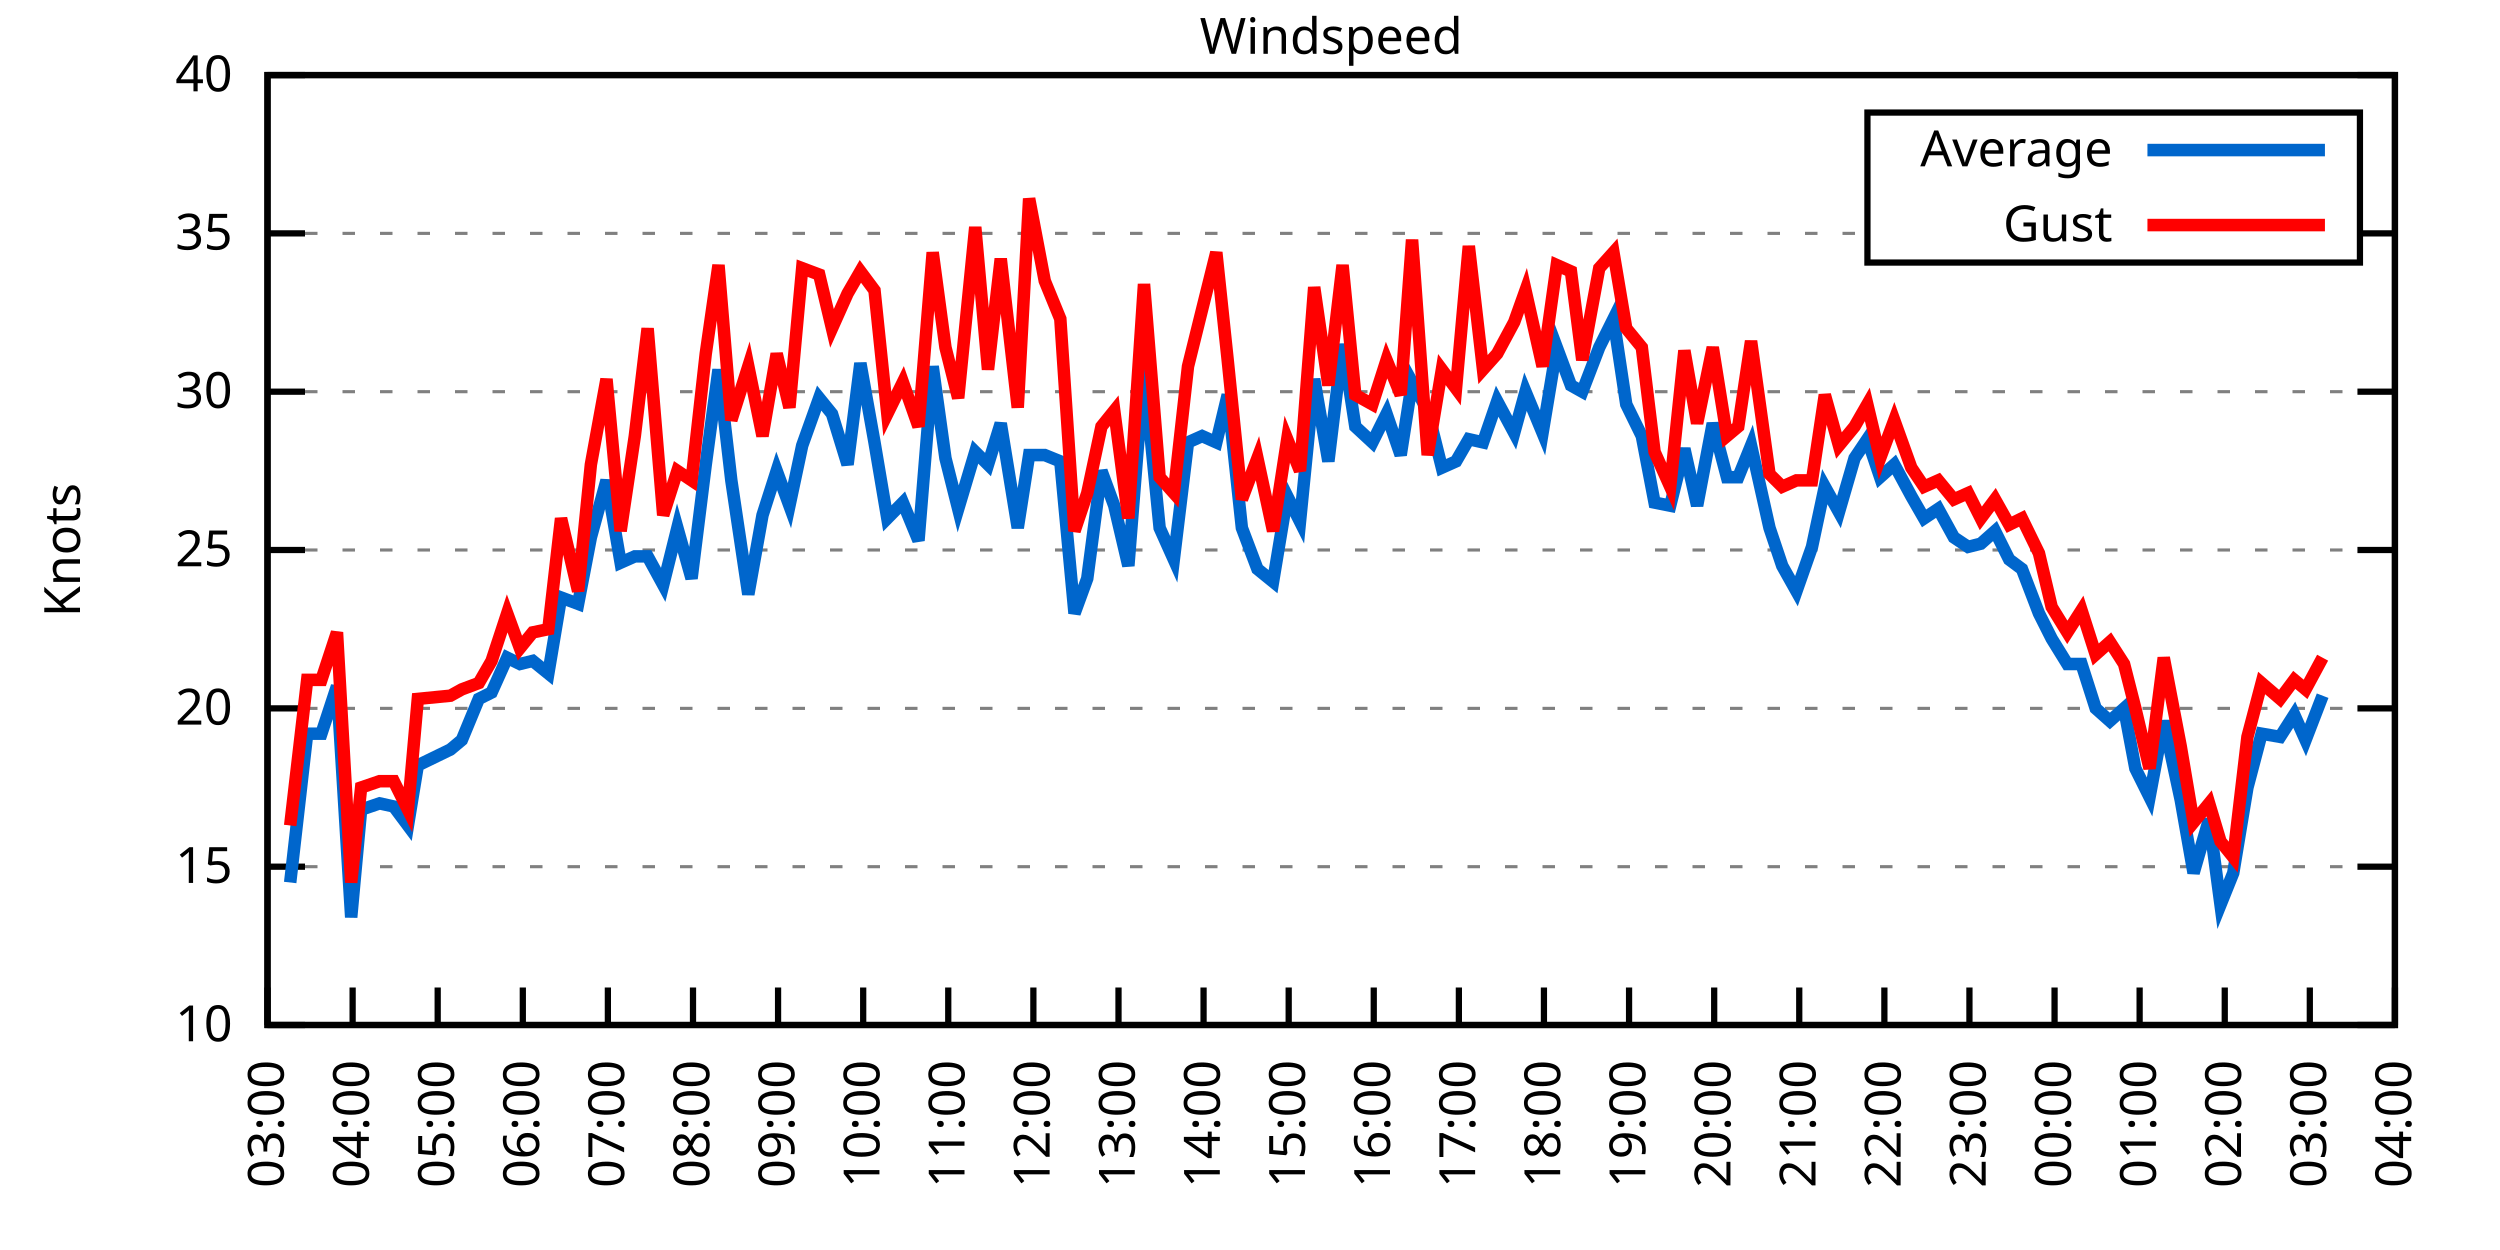
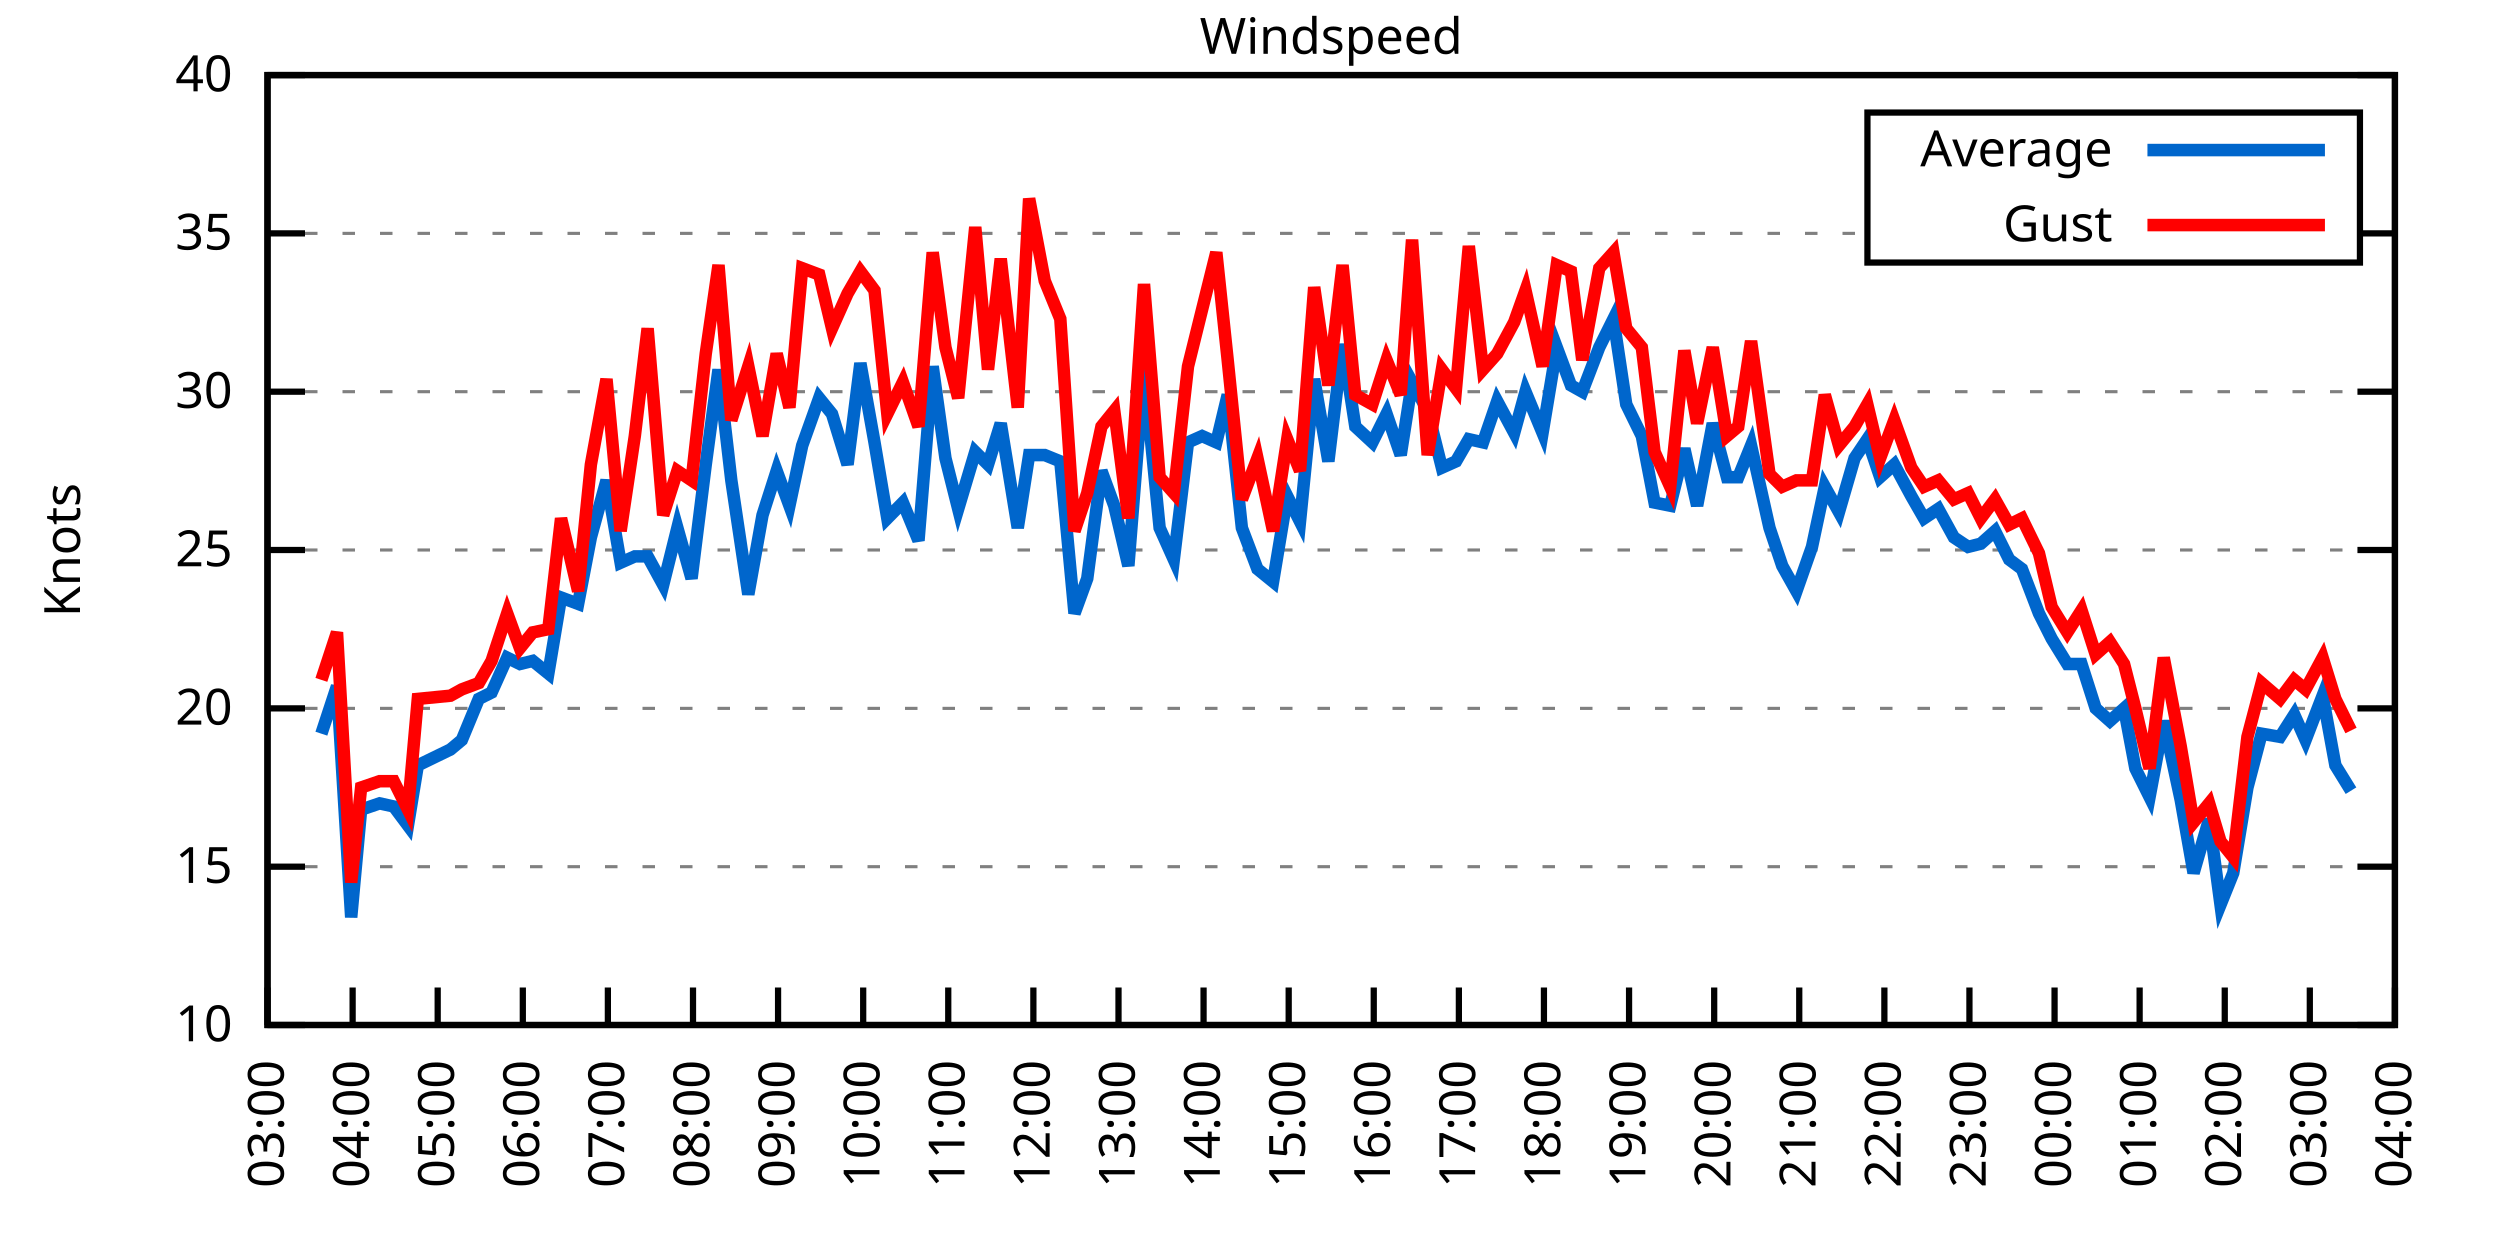
<svg xmlns="http://www.w3.org/2000/svg" xmlns:xlink="http://www.w3.org/1999/xlink" width="400" height="200" viewBox="0 0 400 200">
  <g id="gnuplot_canvas">
    <rect x="0" y="0" width="400" height="200" fill="none" />
    <defs>
      <circle id="gpDot" r="0.5" stroke-width="0.5" stroke="currentColor" />
      <path id="gpPt0" stroke-width="0.333" stroke="currentColor" d="M-1,0 h2 M0,-1 v2" />
      <path id="gpPt1" stroke-width="0.333" stroke="currentColor" d="M-1,-1 L1,1 M1,-1 L-1,1" />
      <path id="gpPt2" stroke-width="0.333" stroke="currentColor" d="M-1,0 L1,0 M0,-1 L0,1 M-1,-1 L1,1 M-1,1 L1,-1" />
      <rect id="gpPt3" stroke-width="0.333" stroke="currentColor" x="-1" y="-1" width="2" height="2" />
      <rect id="gpPt4" stroke-width="0.333" stroke="currentColor" fill="currentColor" x="-1" y="-1" width="2" height="2" />
      <circle id="gpPt5" stroke-width="0.333" stroke="currentColor" cx="0" cy="0" r="1" />
      <use xlink:href="#gpPt5" id="gpPt6" fill="currentColor" stroke="none" />
      <path id="gpPt7" stroke-width="0.333" stroke="currentColor" d="M0,-1.33 L-1.33,0.67 L1.33,0.67 z" />
      <use xlink:href="#gpPt7" id="gpPt8" fill="currentColor" stroke="none" />
      <use xlink:href="#gpPt7" id="gpPt9" stroke="currentColor" transform="rotate(180)" />
      <use xlink:href="#gpPt9" id="gpPt10" fill="currentColor" stroke="none" />
      <use xlink:href="#gpPt3" id="gpPt11" stroke="currentColor" transform="rotate(45)" />
      <use xlink:href="#gpPt11" id="gpPt12" fill="currentColor" stroke="none" />
      <path id="gpPt13" stroke-width="0.333" stroke="currentColor" d="M0,1.330 L1.265,0.411 L0.782,-1.067 L-0.782,-1.076 L-1.265,0.411 z" />
      <use xlink:href="#gpPt13" id="gpPt14" fill="currentColor" stroke="none" />
      <filter id="textbox" filterUnits="objectBoundingBox" x="0" y="0" height="1" width="1">
        <feFlood flood-color="white" flood-opacity="1" result="bgnd" />
        <feComposite in="SourceGraphic" in2="bgnd" operator="atop" />
      </filter>
      <filter id="greybox" filterUnits="objectBoundingBox" x="0" y="0" height="1" width="1">
        <feFlood flood-color="lightgrey" flood-opacity="1" result="grey" />
        <feComposite in="SourceGraphic" in2="grey" operator="atop" />
      </filter>
    </defs>
    <g fill="none" color="white" stroke="currentColor" stroke-width="1.00" stroke-linecap="butt" stroke-linejoin="miter">
</g>
    <g fill="none" color="black" stroke="currentColor" stroke-width="1.00" stroke-linecap="butt" stroke-linejoin="miter">
      <g stroke="none" shape-rendering="crispEdges">
        <polygon fill="rgb(255, 255, 255)" points="42.80,164.00 383.18,164.00 383.18,12.02 42.80,12.02 " />
      </g>
    </g>
    <g fill="none" color="black" stroke="currentColor" stroke-width="1.00" stroke-linecap="butt" stroke-linejoin="miter">
</g>
    <g fill="none" color="black" stroke="black" stroke-width="0.50" stroke-linecap="butt" stroke-linejoin="miter">
</g>
    <g fill="none" color="gray" stroke="currentColor" stroke-width="0.50" stroke-linecap="butt" stroke-linejoin="miter">
      <path stroke="gray" stroke-dasharray="2,4" class="gridline" d="M42.80,164.00 L383.19,164.00  " />
    </g>
    <g fill="none" color="gray" stroke="gray" stroke-width="1.00" stroke-linecap="butt" stroke-linejoin="miter">
</g>
    <g fill="none" color="black" stroke="currentColor" stroke-width="1.00" stroke-linecap="butt" stroke-linejoin="miter">
      <path stroke="black" d="M42.80,164.00 L48.80,164.00 M383.19,164.00 L377.19,164.00  " />
      <g transform="translate(37.20,166.60)" stroke="none" fill="black" font-family="Sans" font-size="8.00" text-anchor="end">
        <text>
          <tspan font-family="Sans"> 10</tspan>
        </text>
      </g>
    </g>
    <g fill="none" color="black" stroke="currentColor" stroke-width="1.00" stroke-linecap="butt" stroke-linejoin="miter">
</g>
    <g fill="none" color="black" stroke="black" stroke-width="0.50" stroke-linecap="butt" stroke-linejoin="miter">
</g>
    <g fill="none" color="gray" stroke="currentColor" stroke-width="0.50" stroke-linecap="butt" stroke-linejoin="miter">
      <path stroke="gray" stroke-dasharray="2,4" class="gridline" d="M42.80,138.67 L383.19,138.67  " />
    </g>
    <g fill="none" color="gray" stroke="gray" stroke-width="1.00" stroke-linecap="butt" stroke-linejoin="miter">
</g>
    <g fill="none" color="black" stroke="currentColor" stroke-width="1.00" stroke-linecap="butt" stroke-linejoin="miter">
      <path stroke="black" d="M42.80,138.67 L48.80,138.67 M383.19,138.67 L377.19,138.67  " />
      <g transform="translate(37.20,141.27)" stroke="none" fill="black" font-family="Sans" font-size="8.00" text-anchor="end">
        <text>
          <tspan font-family="Sans"> 15</tspan>
        </text>
      </g>
    </g>
    <g fill="none" color="black" stroke="currentColor" stroke-width="1.00" stroke-linecap="butt" stroke-linejoin="miter">
</g>
    <g fill="none" color="black" stroke="black" stroke-width="0.50" stroke-linecap="butt" stroke-linejoin="miter">
</g>
    <g fill="none" color="gray" stroke="currentColor" stroke-width="0.50" stroke-linecap="butt" stroke-linejoin="miter">
      <path stroke="gray" stroke-dasharray="2,4" class="gridline" d="M42.80,113.34 L383.19,113.34  " />
    </g>
    <g fill="none" color="gray" stroke="gray" stroke-width="1.00" stroke-linecap="butt" stroke-linejoin="miter">
</g>
    <g fill="none" color="black" stroke="currentColor" stroke-width="1.00" stroke-linecap="butt" stroke-linejoin="miter">
      <path stroke="black" d="M42.80,113.34 L48.80,113.34 M383.19,113.34 L377.19,113.34  " />
      <g transform="translate(37.20,115.94)" stroke="none" fill="black" font-family="Sans" font-size="8.00" text-anchor="end">
        <text>
          <tspan font-family="Sans"> 20</tspan>
        </text>
      </g>
    </g>
    <g fill="none" color="black" stroke="currentColor" stroke-width="1.00" stroke-linecap="butt" stroke-linejoin="miter">
</g>
    <g fill="none" color="black" stroke="black" stroke-width="0.50" stroke-linecap="butt" stroke-linejoin="miter">
</g>
    <g fill="none" color="gray" stroke="currentColor" stroke-width="0.50" stroke-linecap="butt" stroke-linejoin="miter">
      <path stroke="gray" stroke-dasharray="2,4" class="gridline" d="M42.80,88.00 L383.19,88.00  " />
    </g>
    <g fill="none" color="gray" stroke="gray" stroke-width="1.00" stroke-linecap="butt" stroke-linejoin="miter">
</g>
    <g fill="none" color="black" stroke="currentColor" stroke-width="1.00" stroke-linecap="butt" stroke-linejoin="miter">
      <path stroke="black" d="M42.80,88.00 L48.80,88.00 M383.19,88.00 L377.19,88.00  " />
      <g transform="translate(37.20,90.60)" stroke="none" fill="black" font-family="Sans" font-size="8.00" text-anchor="end">
        <text>
          <tspan font-family="Sans"> 25</tspan>
        </text>
      </g>
    </g>
    <g fill="none" color="black" stroke="currentColor" stroke-width="1.00" stroke-linecap="butt" stroke-linejoin="miter">
</g>
    <g fill="none" color="black" stroke="black" stroke-width="0.50" stroke-linecap="butt" stroke-linejoin="miter">
</g>
    <g fill="none" color="gray" stroke="currentColor" stroke-width="0.50" stroke-linecap="butt" stroke-linejoin="miter">
      <path stroke="gray" stroke-dasharray="2,4" class="gridline" d="M42.80,62.67 L383.19,62.67  " />
    </g>
    <g fill="none" color="gray" stroke="gray" stroke-width="1.00" stroke-linecap="butt" stroke-linejoin="miter">
</g>
    <g fill="none" color="black" stroke="currentColor" stroke-width="1.00" stroke-linecap="butt" stroke-linejoin="miter">
      <path stroke="black" d="M42.80,62.67 L48.80,62.67 M383.19,62.67 L377.19,62.67  " />
      <g transform="translate(37.20,65.27)" stroke="none" fill="black" font-family="Sans" font-size="8.00" text-anchor="end">
        <text>
          <tspan font-family="Sans"> 30</tspan>
        </text>
      </g>
    </g>
    <g fill="none" color="black" stroke="currentColor" stroke-width="1.00" stroke-linecap="butt" stroke-linejoin="miter">
</g>
    <g fill="none" color="black" stroke="black" stroke-width="0.50" stroke-linecap="butt" stroke-linejoin="miter">
</g>
    <g fill="none" color="gray" stroke="currentColor" stroke-width="0.50" stroke-linecap="butt" stroke-linejoin="miter">
      <path stroke="gray" stroke-dasharray="2,4" class="gridline" d="M42.80,37.34 L298.79,37.34 M377.59,37.34 L383.19,37.34  " />
    </g>
    <g fill="none" color="gray" stroke="gray" stroke-width="1.00" stroke-linecap="butt" stroke-linejoin="miter">
</g>
    <g fill="none" color="black" stroke="currentColor" stroke-width="1.00" stroke-linecap="butt" stroke-linejoin="miter">
      <path stroke="black" d="M42.80,37.34 L48.80,37.34 M383.19,37.34 L377.19,37.34  " />
      <g transform="translate(37.20,39.94)" stroke="none" fill="black" font-family="Sans" font-size="8.00" text-anchor="end">
        <text>
          <tspan font-family="Sans"> 35</tspan>
        </text>
      </g>
    </g>
    <g fill="none" color="black" stroke="currentColor" stroke-width="1.00" stroke-linecap="butt" stroke-linejoin="miter">
</g>
    <g fill="none" color="black" stroke="black" stroke-width="0.50" stroke-linecap="butt" stroke-linejoin="miter">
</g>
    <g fill="none" color="gray" stroke="currentColor" stroke-width="0.50" stroke-linecap="butt" stroke-linejoin="miter">
      <path stroke="gray" stroke-dasharray="2,4" class="gridline" d="M42.80,12.01 L383.19,12.01  " />
    </g>
    <g fill="none" color="gray" stroke="gray" stroke-width="1.00" stroke-linecap="butt" stroke-linejoin="miter">
</g>
    <g fill="none" color="black" stroke="currentColor" stroke-width="1.00" stroke-linecap="butt" stroke-linejoin="miter">
      <path stroke="black" d="M42.80,12.01 L48.80,12.01 M383.19,12.01 L377.19,12.01  " />
      <g transform="translate(37.20,14.61)" stroke="none" fill="black" font-family="Sans" font-size="8.00" text-anchor="end">
        <text>
          <tspan font-family="Sans"> 40</tspan>
        </text>
      </g>
    </g>
    <g fill="none" color="black" stroke="currentColor" stroke-width="1.00" stroke-linecap="butt" stroke-linejoin="miter">
      <path stroke="black" d="M42.80,164.00 L42.80,158.00  " />
      <g transform="translate(45.40,169.60) rotate(270.00)" stroke="none" fill="black" font-family="Sans" font-size="8.00" text-anchor="end">
        <text>
          <tspan font-family="Sans">03:00</tspan>
        </text>
      </g>
    </g>
    <g fill="none" color="black" stroke="currentColor" stroke-width="1.00" stroke-linecap="butt" stroke-linejoin="miter">
      <path stroke="black" d="M56.42,164.00 L56.42,158.00  " />
      <g transform="translate(59.02,169.60) rotate(270.00)" stroke="none" fill="black" font-family="Sans" font-size="8.00" text-anchor="end">
        <text>
          <tspan font-family="Sans">04:00</tspan>
        </text>
      </g>
    </g>
    <g fill="none" color="black" stroke="currentColor" stroke-width="1.00" stroke-linecap="butt" stroke-linejoin="miter">
      <path stroke="black" d="M70.03,164.00 L70.03,158.00  " />
      <g transform="translate(72.63,169.60) rotate(270.00)" stroke="none" fill="black" font-family="Sans" font-size="8.00" text-anchor="end">
        <text>
          <tspan font-family="Sans">05:00</tspan>
        </text>
      </g>
    </g>
    <g fill="none" color="black" stroke="currentColor" stroke-width="1.00" stroke-linecap="butt" stroke-linejoin="miter">
      <path stroke="black" d="M83.65,164.00 L83.65,158.00  " />
      <g transform="translate(86.25,169.60) rotate(270.00)" stroke="none" fill="black" font-family="Sans" font-size="8.00" text-anchor="end">
        <text>
          <tspan font-family="Sans">06:00</tspan>
        </text>
      </g>
    </g>
    <g fill="none" color="black" stroke="currentColor" stroke-width="1.00" stroke-linecap="butt" stroke-linejoin="miter">
      <path stroke="black" d="M97.26,164.00 L97.26,158.00  " />
      <g transform="translate(99.86,169.60) rotate(270.00)" stroke="none" fill="black" font-family="Sans" font-size="8.00" text-anchor="end">
        <text>
          <tspan font-family="Sans">07:00</tspan>
        </text>
      </g>
    </g>
    <g fill="none" color="black" stroke="currentColor" stroke-width="1.00" stroke-linecap="butt" stroke-linejoin="miter">
      <path stroke="black" d="M110.88,164.00 L110.88,158.00  " />
      <g transform="translate(113.48,169.60) rotate(270.00)" stroke="none" fill="black" font-family="Sans" font-size="8.00" text-anchor="end">
        <text>
          <tspan font-family="Sans">08:00</tspan>
        </text>
      </g>
    </g>
    <g fill="none" color="black" stroke="currentColor" stroke-width="1.00" stroke-linecap="butt" stroke-linejoin="miter">
      <path stroke="black" d="M124.49,164.00 L124.49,158.00  " />
      <g transform="translate(127.09,169.60) rotate(270.00)" stroke="none" fill="black" font-family="Sans" font-size="8.00" text-anchor="end">
        <text>
          <tspan font-family="Sans">09:00</tspan>
        </text>
      </g>
    </g>
    <g fill="none" color="black" stroke="currentColor" stroke-width="1.00" stroke-linecap="butt" stroke-linejoin="miter">
      <path stroke="black" d="M138.11,164.00 L138.11,158.00  " />
      <g transform="translate(140.71,169.60) rotate(270.00)" stroke="none" fill="black" font-family="Sans" font-size="8.00" text-anchor="end">
        <text>
          <tspan font-family="Sans">10:00</tspan>
        </text>
      </g>
    </g>
    <g fill="none" color="black" stroke="currentColor" stroke-width="1.00" stroke-linecap="butt" stroke-linejoin="miter">
      <path stroke="black" d="M151.72,164.00 L151.72,158.00  " />
      <g transform="translate(154.32,169.60) rotate(270.00)" stroke="none" fill="black" font-family="Sans" font-size="8.00" text-anchor="end">
        <text>
          <tspan font-family="Sans">11:00</tspan>
        </text>
      </g>
    </g>
    <g fill="none" color="black" stroke="currentColor" stroke-width="1.00" stroke-linecap="butt" stroke-linejoin="miter">
      <path stroke="black" d="M165.34,164.00 L165.34,158.00  " />
      <g transform="translate(167.94,169.60) rotate(270.00)" stroke="none" fill="black" font-family="Sans" font-size="8.00" text-anchor="end">
        <text>
          <tspan font-family="Sans">12:00</tspan>
        </text>
      </g>
    </g>
    <g fill="none" color="black" stroke="currentColor" stroke-width="1.00" stroke-linecap="butt" stroke-linejoin="miter">
      <path stroke="black" d="M178.96,164.00 L178.96,158.00  " />
      <g transform="translate(181.56,169.60) rotate(270.00)" stroke="none" fill="black" font-family="Sans" font-size="8.00" text-anchor="end">
        <text>
          <tspan font-family="Sans">13:00</tspan>
        </text>
      </g>
    </g>
    <g fill="none" color="black" stroke="currentColor" stroke-width="1.00" stroke-linecap="butt" stroke-linejoin="miter">
      <path stroke="black" d="M192.57,164.00 L192.57,158.00  " />
      <g transform="translate(195.17,169.60) rotate(270.00)" stroke="none" fill="black" font-family="Sans" font-size="8.00" text-anchor="end">
        <text>
          <tspan font-family="Sans">14:00</tspan>
        </text>
      </g>
    </g>
    <g fill="none" color="black" stroke="currentColor" stroke-width="1.00" stroke-linecap="butt" stroke-linejoin="miter">
      <path stroke="black" d="M206.19,164.00 L206.19,158.00  " />
      <g transform="translate(208.79,169.60) rotate(270.00)" stroke="none" fill="black" font-family="Sans" font-size="8.00" text-anchor="end">
        <text>
          <tspan font-family="Sans">15:00</tspan>
        </text>
      </g>
    </g>
    <g fill="none" color="black" stroke="currentColor" stroke-width="1.00" stroke-linecap="butt" stroke-linejoin="miter">
      <path stroke="black" d="M219.80,164.00 L219.80,158.00  " />
      <g transform="translate(222.40,169.60) rotate(270.00)" stroke="none" fill="black" font-family="Sans" font-size="8.00" text-anchor="end">
        <text>
          <tspan font-family="Sans">16:00</tspan>
        </text>
      </g>
    </g>
    <g fill="none" color="black" stroke="currentColor" stroke-width="1.00" stroke-linecap="butt" stroke-linejoin="miter">
      <path stroke="black" d="M233.42,164.00 L233.42,158.00  " />
      <g transform="translate(236.02,169.60) rotate(270.00)" stroke="none" fill="black" font-family="Sans" font-size="8.00" text-anchor="end">
        <text>
          <tspan font-family="Sans">17:00</tspan>
        </text>
      </g>
    </g>
    <g fill="none" color="black" stroke="currentColor" stroke-width="1.00" stroke-linecap="butt" stroke-linejoin="miter">
      <path stroke="black" d="M247.03,164.00 L247.03,158.00  " />
      <g transform="translate(249.63,169.60) rotate(270.00)" stroke="none" fill="black" font-family="Sans" font-size="8.00" text-anchor="end">
        <text>
          <tspan font-family="Sans">18:00</tspan>
        </text>
      </g>
    </g>
    <g fill="none" color="black" stroke="currentColor" stroke-width="1.00" stroke-linecap="butt" stroke-linejoin="miter">
      <path stroke="black" d="M260.65,164.00 L260.65,158.00  " />
      <g transform="translate(263.25,169.60) rotate(270.00)" stroke="none" fill="black" font-family="Sans" font-size="8.00" text-anchor="end">
        <text>
          <tspan font-family="Sans">19:00</tspan>
        </text>
      </g>
    </g>
    <g fill="none" color="black" stroke="currentColor" stroke-width="1.00" stroke-linecap="butt" stroke-linejoin="miter">
      <path stroke="black" d="M274.27,164.00 L274.27,158.00  " />
      <g transform="translate(276.87,169.60) rotate(270.00)" stroke="none" fill="black" font-family="Sans" font-size="8.00" text-anchor="end">
        <text>
          <tspan font-family="Sans">20:00</tspan>
        </text>
      </g>
    </g>
    <g fill="none" color="black" stroke="currentColor" stroke-width="1.00" stroke-linecap="butt" stroke-linejoin="miter">
      <path stroke="black" d="M287.88,164.00 L287.88,158.00  " />
      <g transform="translate(290.48,169.60) rotate(270.00)" stroke="none" fill="black" font-family="Sans" font-size="8.00" text-anchor="end">
        <text>
          <tspan font-family="Sans">21:00</tspan>
        </text>
      </g>
    </g>
    <g fill="none" color="black" stroke="currentColor" stroke-width="1.00" stroke-linecap="butt" stroke-linejoin="miter">
      <path stroke="black" d="M301.50,164.00 L301.50,158.00  " />
      <g transform="translate(304.10,169.60) rotate(270.00)" stroke="none" fill="black" font-family="Sans" font-size="8.00" text-anchor="end">
        <text>
          <tspan font-family="Sans">22:00</tspan>
        </text>
      </g>
    </g>
    <g fill="none" color="black" stroke="currentColor" stroke-width="1.00" stroke-linecap="butt" stroke-linejoin="miter">
      <path stroke="black" d="M315.11,164.00 L315.11,158.00  " />
      <g transform="translate(317.71,169.60) rotate(270.00)" stroke="none" fill="black" font-family="Sans" font-size="8.00" text-anchor="end">
        <text>
          <tspan font-family="Sans">23:00</tspan>
        </text>
      </g>
    </g>
    <g fill="none" color="black" stroke="currentColor" stroke-width="1.00" stroke-linecap="butt" stroke-linejoin="miter">
      <path stroke="black" d="M328.73,164.00 L328.73,158.00  " />
      <g transform="translate(331.33,169.60) rotate(270.00)" stroke="none" fill="black" font-family="Sans" font-size="8.00" text-anchor="end">
        <text>
          <tspan font-family="Sans">00:00</tspan>
        </text>
      </g>
    </g>
    <g fill="none" color="black" stroke="currentColor" stroke-width="1.00" stroke-linecap="butt" stroke-linejoin="miter">
      <path stroke="black" d="M342.34,164.00 L342.34,158.00  " />
      <g transform="translate(344.94,169.60) rotate(270.00)" stroke="none" fill="black" font-family="Sans" font-size="8.00" text-anchor="end">
        <text>
          <tspan font-family="Sans">01:00</tspan>
        </text>
      </g>
    </g>
    <g fill="none" color="black" stroke="currentColor" stroke-width="1.00" stroke-linecap="butt" stroke-linejoin="miter">
      <path stroke="black" d="M355.96,164.00 L355.96,158.00  " />
      <g transform="translate(358.56,169.60) rotate(270.00)" stroke="none" fill="black" font-family="Sans" font-size="8.00" text-anchor="end">
        <text>
          <tspan font-family="Sans">02:00</tspan>
        </text>
      </g>
    </g>
    <g fill="none" color="black" stroke="currentColor" stroke-width="1.00" stroke-linecap="butt" stroke-linejoin="miter">
      <path stroke="black" d="M369.57,164.00 L369.57,158.00  " />
      <g transform="translate(372.17,169.60) rotate(270.00)" stroke="none" fill="black" font-family="Sans" font-size="8.00" text-anchor="end">
        <text>
          <tspan font-family="Sans">03:00</tspan>
        </text>
      </g>
    </g>
    <g fill="none" color="black" stroke="currentColor" stroke-width="1.00" stroke-linecap="butt" stroke-linejoin="miter">
      <path stroke="black" d="M383.19,164.00 L383.19,158.00  " />
      <g transform="translate(385.79,169.60) rotate(270.00)" stroke="none" fill="black" font-family="Sans" font-size="8.00" text-anchor="end">
        <text>
          <tspan font-family="Sans">04:00</tspan>
        </text>
      </g>
    </g>
    <g fill="none" color="black" stroke="currentColor" stroke-width="1.00" stroke-linecap="butt" stroke-linejoin="miter">
</g>
    <g fill="none" color="black" stroke="currentColor" stroke-width="1.00" stroke-linecap="butt" stroke-linejoin="miter">
      <path stroke="black" d="M42.80,12.01 L42.80,164.00 L383.19,164.00 L383.19,12.01 L42.80,12.01 Z  " />
    </g>
    <g fill="none" color="black" stroke="currentColor" stroke-width="1.00" stroke-linecap="butt" stroke-linejoin="miter">
</g>
    <g fill="none" color="black" stroke="currentColor" stroke-width="1.00" stroke-linecap="butt" stroke-linejoin="miter">
      <path stroke="black" d="M298.79,42.01 L298.79,18.01 L377.59,18.01 L377.59,42.01 L298.79,42.01 Z  " />
    </g>
    <g id="Windspeed_plot_1">
      <g fill="none" color="white" stroke="black" stroke-width="2.00" stroke-linecap="butt" stroke-linejoin="miter">
</g>
      <g fill="none" color="black" stroke="currentColor" stroke-width="2.00" stroke-linecap="butt" stroke-linejoin="miter">
        <g transform="translate(337.99,26.61)" stroke="none" fill="black" font-family="Sans" font-size="8.00" text-anchor="end">
          <text>
            <tspan font-family="Sans">Average</tspan>
          </text>
        </g>
      </g>
      <g fill="none" color="black" stroke="currentColor" stroke-width="2.00" stroke-linecap="butt" stroke-linejoin="miter">
-         <path stroke="rgb(  0, 102, 204)" d="M343.59,24.01 L371.99,24.01 M46.43,141.20 L49.15,117.39 L51.42,117.39 L53.92,109.79 L56.19,146.77 L57.78,129.55   L60.73,128.54 L63.00,129.04 L65.27,132.08 L66.85,122.46 L72.07,119.92 L73.89,118.40 L76.61,111.82 L78.65,110.80   L81.15,105.23 L83.19,106.24 L85.24,105.74 L87.73,107.76 L89.77,95.60 L92.50,96.62 L94.54,85.98 L97.04,76.86   L99.30,90.03 L101.57,89.02 L103.62,89.02 L106.11,93.58 L108.38,84.46 L110.65,92.56 L112.92,74.33 L114.96,59.13   L117.01,76.86 L119.73,95.10 L122.00,82.43 L124.27,75.34 L126.31,80.91 L128.35,71.29 L131.07,63.69 L133.12,66.22   L135.61,74.33 L137.66,58.11 L139.92,70.78 L141.97,82.94 L144.46,80.41 L146.96,86.49 L149.23,58.62 L151.27,73.31   L153.31,81.42 L156.04,72.30 L158.08,74.33 L160.12,67.74 L162.84,84.46 L164.66,72.81 L167.16,72.81 L169.65,73.82   L171.92,98.14 L173.96,92.56 L176.23,75.34 L178.28,80.91 L180.54,90.54 L183.04,59.13 L185.54,84.46 L187.81,89.52   L190.08,70.78 L192.34,69.77 L194.61,70.78 L196.43,63.18 L198.70,84.46 L201.19,91.04 L203.69,93.07 L205.96,79.39   L208.00,83.45 L210.27,60.65 L212.54,73.82 L214.81,55.07 L216.85,68.25 L219.58,70.78 L221.85,66.22 L224.11,72.81   L225.93,61.15 L228.43,65.71 L230.70,74.83 L232.96,73.82 L235.01,70.27 L237.28,70.78 L239.55,64.19 L242.27,69.26   L244.08,62.67 L246.81,69.26 L249.08,55.58 L251.35,61.66 L253.16,62.67 L255.88,55.58 L258.15,51.02 L260.20,64.70   L262.69,69.77 L264.73,80.41 L267.23,80.91 L269.50,71.79 L271.54,80.91 L274.04,67.74 L276.31,76.35 L278.12,76.35   L280.17,71.29 L283.12,84.46 L285.16,90.54 L287.43,94.59 L289.92,87.50 L291.97,77.87 L294.23,81.93 L296.73,73.31   L298.77,70.27 L300.82,76.35 L303.08,74.33 L305.81,79.39 L307.85,82.94 L310.12,81.42 L312.62,85.98 L314.89,87.50   L316.93,86.99 L319.20,84.97 L321.47,89.52 L323.51,91.04 L326.23,98.14 L328.27,102.19 L330.77,106.24 L333.04,106.24   L335.31,113.34 L337.58,115.36 L339.85,113.34 L341.66,122.96 L343.93,127.52 L346.20,115.36 L348.92,128.03 L350.97,139.68   L353.46,131.07 L355.28,144.75 L357.32,139.68 L359.59,126.00 L361.86,117.39 L364.81,117.90 L367.08,114.35 L368.89,118.40   L371.62,111.31  " />
+         <path stroke="rgb(  0, 102, 204)" d="M343.59,24.01 L371.99,24.01 M51.42,117.39 L53.92,109.79 L56.19,146.77 L57.78,129.55 L60.73,128.54 L63.00,129.04   L65.27,132.08 L66.85,122.46 L72.07,119.92 L73.89,118.40 L76.61,111.82 L78.65,110.80 L81.15,105.23 L83.19,106.24   L85.24,105.74 L87.73,107.76 L89.77,95.60 L92.50,96.62 L94.54,85.98 L97.04,76.86 L99.30,90.03 L101.57,89.02   L103.62,89.02 L106.11,93.58 L108.38,84.46 L110.65,92.56 L112.92,74.33 L114.96,59.13 L117.01,76.86 L119.73,95.10   L122.00,82.43 L124.27,75.34 L126.31,80.91 L128.35,71.29 L131.07,63.69 L133.12,66.22 L135.61,74.33 L137.66,58.11   L139.92,70.78 L141.97,82.94 L144.46,80.41 L146.96,86.49 L149.23,58.62 L151.27,73.31 L153.31,81.42 L156.04,72.30   L158.08,74.33 L160.12,67.74 L162.84,84.46 L164.66,72.81 L167.16,72.81 L169.65,73.82 L171.92,98.14 L173.96,92.56   L176.23,75.34 L178.28,80.91 L180.54,90.54 L183.04,59.13 L185.54,84.46 L187.81,89.52 L190.08,70.78 L192.34,69.77   L194.61,70.78 L196.43,63.18 L198.70,84.46 L201.19,91.04 L203.69,93.07 L205.96,79.39 L208.00,83.45 L210.27,60.65   L212.54,73.82 L214.81,55.07 L216.85,68.25 L219.58,70.78 L221.85,66.22 L224.11,72.81 L225.93,61.15 L228.43,65.71   L230.70,74.83 L232.96,73.82 L235.01,70.27 L237.28,70.78 L239.55,64.19 L242.27,69.26 L244.08,62.67 L246.81,69.26   L249.08,55.58 L251.35,61.66 L253.16,62.67 L255.88,55.58 L258.15,51.02 L260.20,64.70 L262.69,69.77 L264.73,80.41   L267.23,80.91 L269.50,71.79 L271.54,80.91 L274.04,67.74 L276.31,76.35 L278.12,76.35 L280.17,71.29 L283.12,84.46   L285.16,90.54 L287.43,94.59 L289.92,87.50 L291.97,77.87 L294.23,81.93 L296.73,73.31 L298.77,70.27 L300.82,76.35   L303.08,74.33 L305.81,79.39 L307.85,82.94 L310.12,81.42 L312.62,85.98 L314.89,87.50 L316.93,86.99 L319.20,84.97   L321.47,89.52 L323.51,91.04 L326.23,98.14 L328.27,102.19 L330.77,106.24 L333.04,106.24 L335.31,113.34 L337.58,115.36   L339.85,113.34 L341.66,122.96 L343.93,127.52 L346.20,115.36 L348.92,128.03 L350.97,139.68 L353.46,131.07 L355.28,144.75   L357.32,139.68 L359.59,126.00 L361.86,117.39 L364.81,117.90 L367.08,114.35 L368.89,118.40 L371.62,111.31 L373.66,122.46   L376.16,126.51  " />
      </g>
    </g>
    <g id="Windspeed_plot_2">
      <g fill="none" color="black" stroke="currentColor" stroke-width="2.00" stroke-linecap="butt" stroke-linejoin="miter">
        <g transform="translate(337.99,38.61)" stroke="none" fill="black" font-family="Sans" font-size="8.00" text-anchor="end">
          <text>
            <tspan font-family="Sans">Gust</tspan>
          </text>
        </g>
      </g>
      <g fill="none" color="black" stroke="currentColor" stroke-width="2.00" stroke-linecap="butt" stroke-linejoin="miter">
-         <path stroke="rgb(255,   0,   0)" d="M343.59,36.01 L371.99,36.01 M46.43,132.08 L49.15,108.78 L51.42,108.78 L53.92,101.18 L56.19,141.20 L57.78,126.00   L60.73,124.99 L63.00,124.99 L65.27,129.55 L66.85,111.82 L72.07,111.31 L73.89,110.30 L76.61,109.28 L78.65,105.74   L81.15,98.14 L83.19,103.71 L85.24,101.18 L87.73,100.67 L89.77,82.94 L92.50,94.59 L94.54,74.33 L97.04,60.65   L99.30,84.97 L101.57,69.77 L103.62,52.54 L106.11,82.43 L108.38,75.34 L110.65,76.86 L112.92,56.59 L114.96,42.41   L117.01,67.23 L119.73,58.62 L122.00,69.77 L124.27,56.59 L126.31,65.21 L128.35,42.91 L131.07,43.93 L133.12,52.54   L135.61,46.97 L137.66,43.42 L139.92,46.46 L141.97,66.22 L144.46,61.15 L146.96,68.25 L149.23,40.38 L151.27,55.58   L153.31,63.69 L156.04,36.33 L158.08,59.13 L160.12,41.39 L162.84,65.21 L164.66,31.77 L167.16,44.94 L169.65,51.02   L171.92,84.97 L173.96,78.89 L176.23,68.25 L178.28,65.71 L180.54,82.94 L183.04,45.45 L185.54,76.35 L187.81,78.89   L190.08,58.62 L192.34,49.50 L194.61,40.38 L196.43,57.61 L198.70,79.90 L201.19,73.31 L203.69,84.97 L205.96,70.27   L208.00,75.34 L210.27,45.95 L212.54,61.66 L214.81,42.41 L216.85,63.18 L219.58,64.70 L221.85,57.61 L224.11,63.18   L225.93,38.35 L228.43,72.81 L230.70,59.13 L232.96,62.17 L235.01,39.37 L237.28,59.13 L239.55,56.59 L242.27,51.53   L244.08,46.46 L246.81,58.62 L249.08,42.41 L251.35,43.42 L253.16,57.61 L255.88,42.91 L258.15,40.38 L260.20,52.54   L262.69,55.58 L264.73,72.30 L267.23,77.87 L269.50,56.09 L271.54,67.74 L274.04,55.58 L276.31,69.77 L278.12,68.25   L280.17,54.57 L283.12,75.85 L285.16,77.87 L287.43,76.86 L289.92,76.86 L291.97,63.18 L294.23,71.29 L296.73,68.25   L298.77,64.70 L300.82,73.31 L303.08,67.23 L305.81,74.83 L307.85,77.87 L310.12,76.86 L312.62,79.90 L314.89,78.89   L316.93,82.94 L319.20,79.90 L321.47,83.95 L323.51,82.94 L326.23,88.51 L328.27,97.12 L330.77,101.18 L333.04,97.63   L335.31,104.72 L337.58,102.70 L339.85,106.24 L341.66,113.34 L343.93,122.96 L346.20,105.23 L348.92,119.42 L350.97,131.58   L353.46,128.54 L355.28,134.62 L357.32,137.15 L359.59,117.90 L361.86,109.28 L364.81,111.82 L367.08,108.78 L368.89,110.30   L371.62,105.23  " />
+         <path stroke="rgb(255,   0,   0)" d="M343.59,36.01 L371.99,36.01 M51.42,108.78 L53.92,101.18 L56.19,141.20 L57.78,126.00 L60.73,124.99 L63.00,124.99   L65.27,129.55 L66.85,111.82 L72.07,111.31 L73.89,110.30 L76.61,109.28 L78.65,105.74 L81.15,98.14 L83.19,103.71   L85.24,101.18 L87.73,100.67 L89.77,82.94 L92.50,94.59 L94.54,74.33 L97.04,60.65 L99.30,84.97 L101.57,69.77   L103.62,52.54 L106.11,82.43 L108.38,75.34 L110.65,76.86 L112.92,56.59 L114.96,42.41 L117.01,67.23 L119.73,58.62   L122.00,69.77 L124.27,56.59 L126.31,65.21 L128.35,42.91 L131.07,43.93 L133.12,52.54 L135.61,46.97 L137.66,43.42   L139.92,46.46 L141.97,66.22 L144.46,61.15 L146.96,68.25 L149.23,40.38 L151.27,55.58 L153.31,63.69 L156.04,36.33   L158.08,59.13 L160.12,41.39 L162.84,65.21 L164.66,31.77 L167.16,44.94 L169.65,51.02 L171.92,84.97 L173.96,78.89   L176.23,68.25 L178.28,65.71 L180.54,82.94 L183.04,45.45 L185.54,76.35 L187.81,78.89 L190.08,58.62 L192.34,49.50   L194.61,40.38 L196.43,57.61 L198.70,79.90 L201.19,73.31 L203.69,84.97 L205.96,70.27 L208.00,75.34 L210.27,45.95   L212.54,61.66 L214.81,42.41 L216.85,63.18 L219.58,64.70 L221.85,57.61 L224.11,63.18 L225.93,38.35 L228.43,72.81   L230.70,59.13 L232.96,62.17 L235.01,39.37 L237.28,59.13 L239.55,56.59 L242.27,51.53 L244.08,46.46 L246.81,58.62   L249.08,42.41 L251.35,43.42 L253.16,57.61 L255.88,42.91 L258.15,40.38 L260.20,52.54 L262.69,55.58 L264.73,72.30   L267.23,77.87 L269.50,56.09 L271.54,67.74 L274.04,55.58 L276.31,69.77 L278.12,68.25 L280.17,54.57 L283.12,75.85   L285.16,77.87 L287.43,76.86 L289.92,76.86 L291.97,63.18 L294.23,71.29 L296.73,68.25 L298.77,64.70 L300.82,73.31   L303.08,67.23 L305.81,74.83 L307.85,77.87 L310.12,76.86 L312.62,79.90 L314.89,78.89 L316.93,82.94 L319.20,79.90   L321.47,83.95 L323.51,82.94 L326.23,88.51 L328.27,97.12 L330.77,101.18 L333.04,97.63 L335.31,104.72 L337.58,102.70   L339.85,106.24 L341.66,113.34 L343.93,122.96 L346.20,105.23 L348.92,119.42 L350.97,131.58 L353.46,128.54 L355.28,134.62   L357.32,137.15 L359.59,117.90 L361.86,109.28 L364.81,111.82 L367.08,108.78 L368.89,110.30 L371.62,105.23 L373.66,111.82   L376.16,116.88  " />
      </g>
    </g>
    <g fill="none" color="black" stroke="currentColor" stroke-width="2.00" stroke-linecap="butt" stroke-linejoin="miter">
</g>
    <g fill="none" color="black" stroke="black" stroke-width="1.00" stroke-linecap="butt" stroke-linejoin="miter">
</g>
    <g fill="none" color="black" stroke="currentColor" stroke-width="1.00" stroke-linecap="butt" stroke-linejoin="miter">
      <path stroke="black" d="M42.80,12.01 L42.80,164.00 L383.19,164.00 L383.19,12.01 L42.80,12.01 Z  " />
      <g transform="translate(12.80,88.01) rotate(270.00)" stroke="none" fill="black" font-family="Sans" font-size="8.00" text-anchor="middle">
        <text>
          <tspan font-family="Sans">Knots</tspan>
        </text>
      </g>
    </g>
    <g fill="none" color="black" stroke="currentColor" stroke-width="1.00" stroke-linecap="butt" stroke-linejoin="miter">
</g>
    <g fill="none" color="black" stroke="currentColor" stroke-width="1.00" stroke-linecap="butt" stroke-linejoin="miter">
      <g transform="translate(212.99,8.61)" stroke="none" fill="black" font-family="Sans" font-size="8.00" text-anchor="middle">
        <text>
          <tspan font-family="Sans">Windspeed</tspan>
        </text>
      </g>
    </g>
    <g fill="none" color="black" stroke="currentColor" stroke-width="1.00" stroke-linecap="butt" stroke-linejoin="miter">
</g>
  </g>
</svg>
